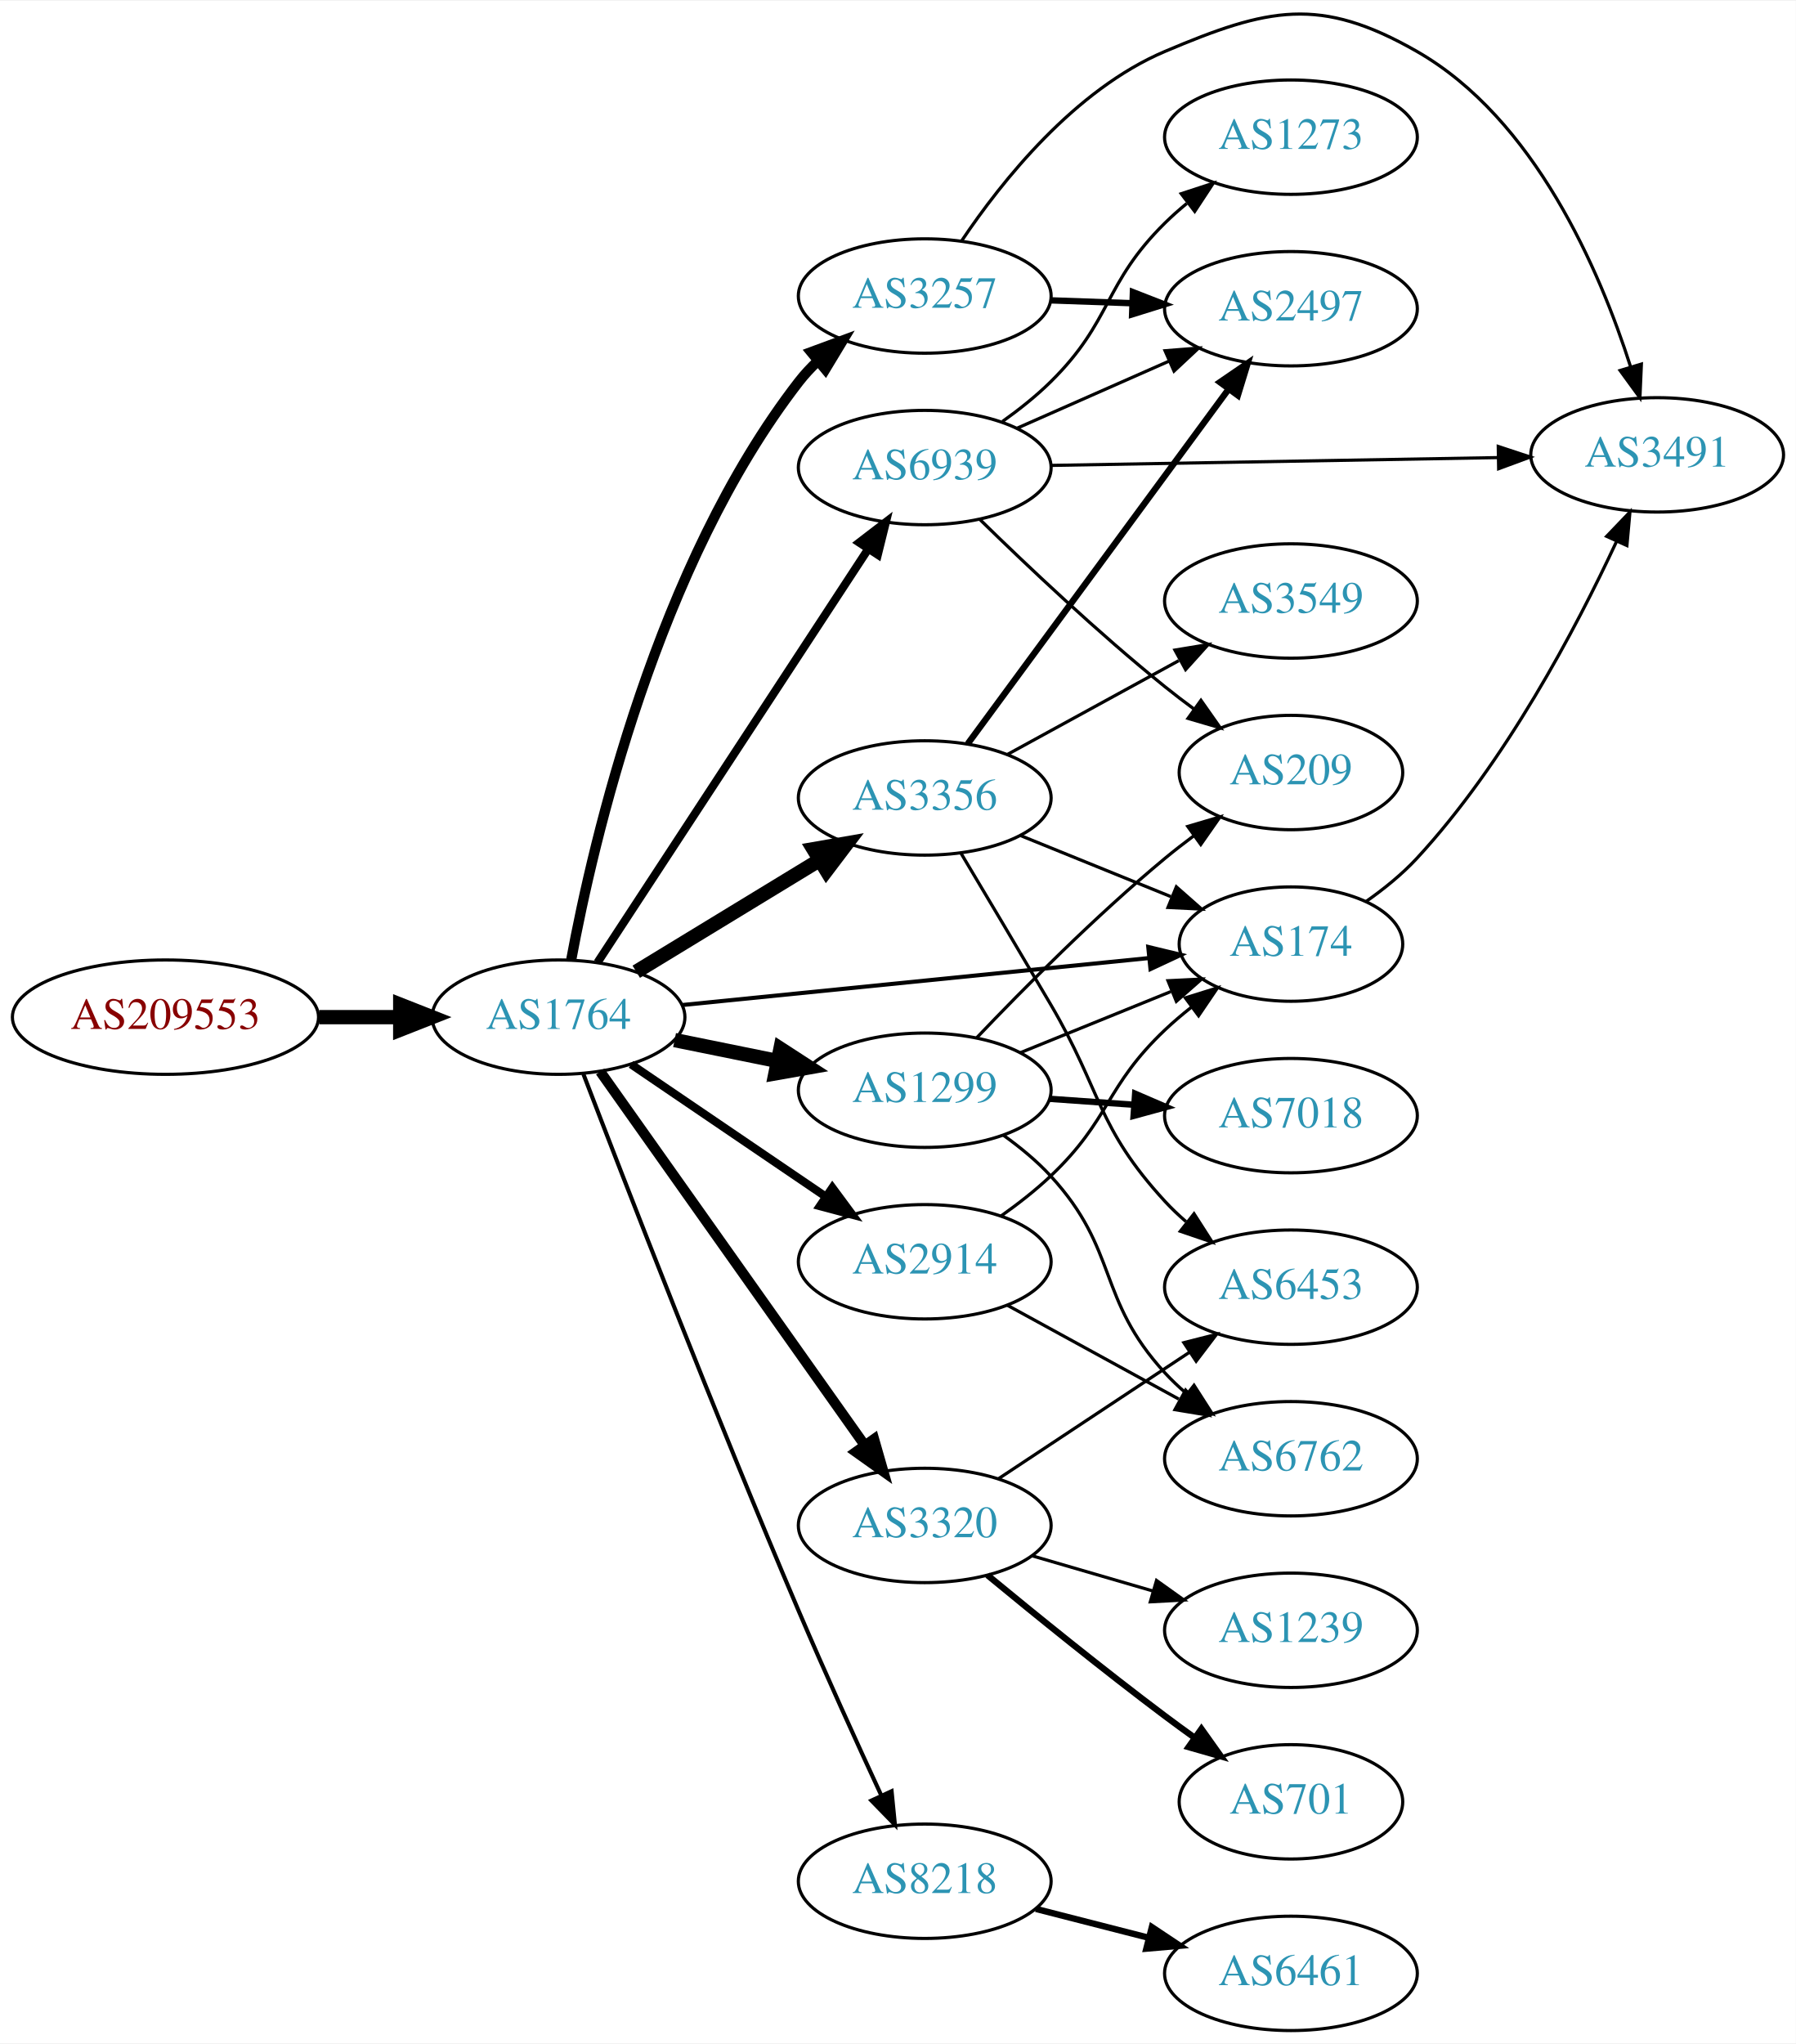
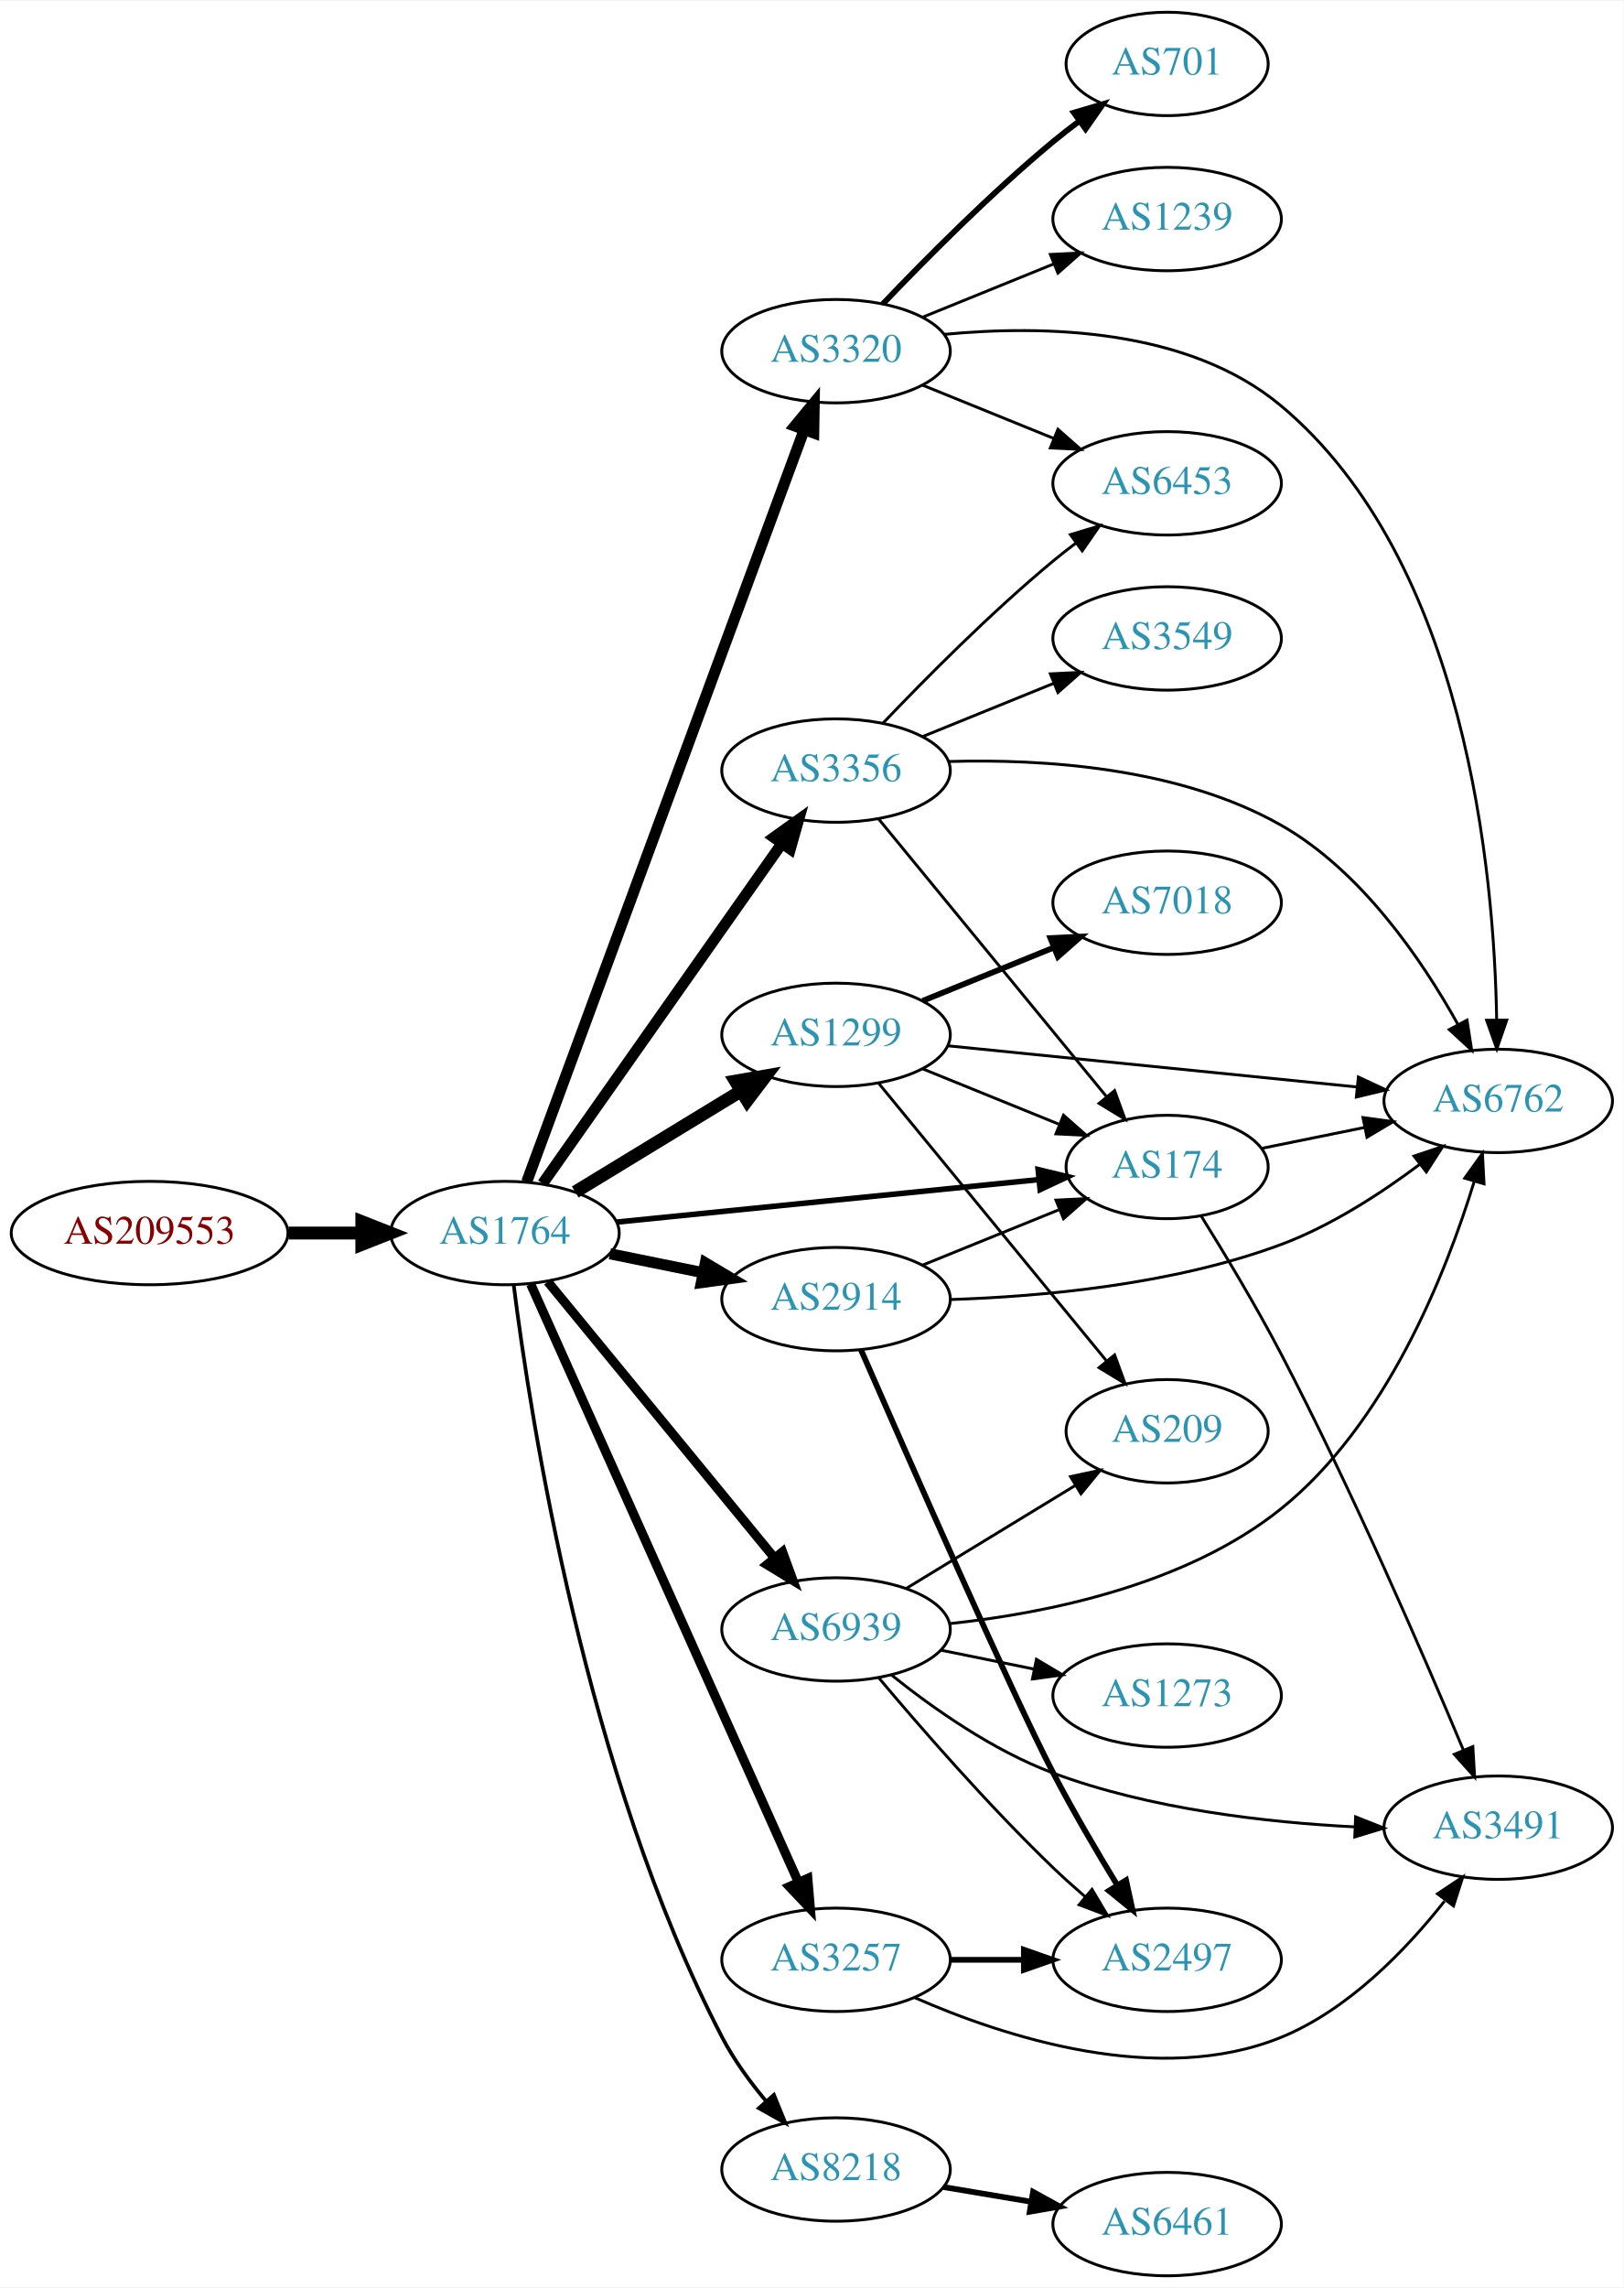
- <svg xmlns="http://www.w3.org/2000/svg" xmlns:xlink="http://www.w3.org/1999/xlink" width="565pt" height="643pt" viewBox="0.00 0.00 565.36 642.95">
-   <g id="graph0" class="graph" transform="scale(1 1) rotate(0) translate(4 638.95)">
-     <polygon fill="white" stroke="none" points="-4,4 -4,-638.95 561.363,-638.95 561.363,4 -4,4" />
+ <svg xmlns="http://www.w3.org/2000/svg" xmlns:xlink="http://www.w3.org/1999/xlink" width="565pt" height="796pt" viewBox="0.00 0.00 565.36 796.00">
+   <g id="graph0" class="graph" transform="scale(1 1) rotate(0) translate(4 792)">
+     <polygon fill="white" stroke="none" points="-4,4 -4,-792 561.363,-792 561.363,4 -4,4" />
    <g id="node1" class="node">
      <g id="a_node1">
        <a xlink:href="/asn/209553" xlink:title="AS209553 ~ JAGGAER Austria GmbH [AT]">
-           <ellipse fill="#ffffff" stroke="black" cx="48.096" cy="-319" rx="48.192" ry="18" />
-           <text text-anchor="middle" x="48.096" y="-315.3" font-family="Times,serif" font-size="14.00" fill="#880000">AS209553</text>
+           <ellipse fill="#ffffff" stroke="black" cx="48.096" cy="-363" rx="48.192" ry="18" />
+           <text text-anchor="middle" x="48.096" y="-359.3" font-family="Times,serif" font-size="14.00" fill="#880000">AS209553</text>
        </a>
      </g>
    </g>
    <g id="node2" class="node">
      <g id="a_node2">
        <a xlink:href="/asn/1764" xlink:title="AS1764 ~ NEXTLAYER-AS [AT]">
-           <ellipse fill="#ffffff" stroke="black" cx="171.838" cy="-319" rx="39.794" ry="18" />
-           <text text-anchor="middle" x="171.838" y="-315.3" font-family="Times,serif" font-size="14.00" fill="#2c94b3">AS1764</text>
+           <ellipse fill="#ffffff" stroke="black" cx="171.838" cy="-363" rx="39.794" ry="18" />
+           <text text-anchor="middle" x="171.838" y="-359.3" font-family="Times,serif" font-size="14.00" fill="#2c94b3">AS1764</text>
        </a>
      </g>
    </g>
    <g id="edge1" class="edge">
-       <path fill="none" stroke="black" stroke-width="4.5" d="M96.513,-319C104.867,-319 113.577,-319 121.969,-319" />
-       <polygon fill="black" stroke="black" stroke-width="4.5" points="122.004,-322.938 132.004,-319 122.004,-315.063 122.004,-322.938" />
+       <path fill="none" stroke="black" stroke-width="4.5" d="M96.513,-363C104.867,-363 113.577,-363 121.969,-363" />
+       <polygon fill="black" stroke="black" stroke-width="4.5" points="122.004,-366.938 132.004,-363 122.004,-359.063 122.004,-366.938" />
    </g>
    <g id="node3" class="node">
      <g id="a_node3">
-         <a xlink:href="/asn/2914" xlink:title="AS2914 ~ NTT America, Inc. [US]">
-           <ellipse fill="#ffffff" stroke="black" cx="287.131" cy="-242" rx="39.794" ry="18" />
-           <text text-anchor="middle" x="287.131" y="-238.3" font-family="Times,serif" font-size="14.00" fill="#2c94b3">AS2914</text>
+         <a xlink:href="/asn/3257" xlink:title="AS3257 ~ GTT [DE]">
+           <ellipse fill="#ffffff" stroke="black" cx="287.131" cy="-110" rx="39.794" ry="18" />
+           <text text-anchor="middle" x="287.131" y="-106.3" font-family="Times,serif" font-size="14.00" fill="#2c94b3">AS3257</text>
        </a>
      </g>
    </g>
    <g id="edge2" class="edge">
-       <path fill="none" stroke="black" stroke-width="2.571" d="M194.682,-304.154C212.079,-292.33 236.627,-275.646 255.909,-262.54" />
-       <polygon fill="black" stroke="black" stroke-width="2.571" points="258.051,-265.317 264.354,-256.801 254.116,-259.527 258.051,-265.317" />
+       <path fill="none" stroke="black" stroke-width="3.214" d="M180.804,-345.21C200.347,-301.569 250.756,-188.998 274.027,-137.029" />
+       <polygon fill="black" stroke="black" stroke-width="3.214" points="277.281,-138.328 278.173,-127.771 270.892,-135.467 277.281,-138.328" />
    </g>
    <g id="node4" class="node">
      <g id="a_node4">
-         <a xlink:href="/asn/3257" xlink:title="AS3257 ~ GTT [DE]">
-           <ellipse fill="#ffffff" stroke="black" cx="287.131" cy="-546" rx="39.794" ry="18" />
-           <text text-anchor="middle" x="287.131" y="-542.3" font-family="Times,serif" font-size="14.00" fill="#2c94b3">AS3257</text>
+         <a xlink:href="/asn/3320" xlink:title="AS3320 ~ DTAG [DE]">
+           <ellipse fill="#ffffff" stroke="black" cx="287.131" cy="-670" rx="39.794" ry="18" />
+           <text text-anchor="middle" x="287.131" y="-666.3" font-family="Times,serif" font-size="14.00" fill="#2c94b3">AS3320</text>
        </a>
      </g>
    </g>
    <g id="edge3" class="edge">
-       <path fill="none" stroke="black" stroke-width="3.214" d="M175.833,-337.06C182.773,-374.403 202.885,-461.428 247.484,-519 249.27,-521.305 251.307,-523.491 253.491,-525.548" />
-       <polygon fill="black" stroke="black" stroke-width="3.214" points="251.39,-528.352 261.33,-532.019 255.847,-522.954 251.39,-528.352" />
+       <path fill="none" stroke="black" stroke-width="3.857" d="M179.419,-380.833C198.386,-432.231 253.263,-580.935 276.038,-642.651" />
+       <polygon fill="black" stroke="black" stroke-width="3.857" points="272.786,-643.948 279.532,-652.118 279.353,-641.525 272.786,-643.948" />
    </g>
    <g id="node5" class="node">
      <g id="a_node5">
-         <a xlink:href="/asn/174" xlink:title="AS174 ~ Cogent Communications [US]">
-           <ellipse fill="#ffffff" stroke="black" cx="402.424" cy="-342" rx="35.194" ry="18" />
-           <text text-anchor="middle" x="402.424" y="-338.3" font-family="Times,serif" font-size="14.00" fill="#2c94b3">AS174</text>
+         <a xlink:href="/asn/1299" xlink:title="AS1299 ~ Telia Carrier [EU]">
+           <ellipse fill="#ffffff" stroke="black" cx="287.131" cy="-432" rx="39.794" ry="18" />
+           <text text-anchor="middle" x="287.131" y="-428.3" font-family="Times,serif" font-size="14.00" fill="#2c94b3">AS1299</text>
        </a>
      </g>
    </g>
    <g id="edge4" class="edge">
-       <path fill="none" stroke="black" stroke-width="1.286" d="M210.841,-322.824C251.303,-326.895 315.242,-333.329 357.75,-337.606" />
-       <polygon fill="black" stroke="black" stroke-width="1.286" points="357.502,-341.098 367.802,-338.617 358.203,-334.133 357.502,-341.098" />
+       <path fill="none" stroke="black" stroke-width="4.5" d="M196.312,-377.297C213.022,-387.474 235.677,-401.272 254.054,-412.464" />
+       <polygon fill="black" stroke="black" stroke-width="4.5" points="252.098,-415.883 262.687,-417.721 256.194,-409.157 252.098,-415.883" />
    </g>
    <g id="node6" class="node">
      <g id="a_node6">
-         <a xlink:href="/asn/3320" xlink:title="AS3320 ~ DTAG [DE]">
-           <ellipse fill="#ffffff" stroke="black" cx="287.131" cy="-159" rx="39.794" ry="18" />
-           <text text-anchor="middle" x="287.131" y="-155.3" font-family="Times,serif" font-size="14.00" fill="#2c94b3">AS3320</text>
+         <a xlink:href="/asn/2914" xlink:title="AS2914 ~ NTT America, Inc. [US]">
+           <ellipse fill="#ffffff" stroke="black" cx="287.131" cy="-340" rx="39.794" ry="18" />
+           <text text-anchor="middle" x="287.131" y="-336.3" font-family="Times,serif" font-size="14.00" fill="#2c94b3">AS2914</text>
        </a>
      </g>
    </g>
    <g id="edge5" class="edge">
-       <path fill="none" stroke="black" stroke-width="3.214" d="M184.962,-301.877C204.979,-273.608 245.033,-217.041 268.288,-184.199" />
-       <polygon fill="black" stroke="black" stroke-width="3.214" points="271.171,-186.184 274.094,-176 265.458,-182.138 271.171,-186.184" />
+       <path fill="none" stroke="black" stroke-width="3.857" d="M208.374,-355.786C218.602,-353.709 229.903,-351.415 240.646,-349.234" />
+       <polygon fill="black" stroke="black" stroke-width="3.857" points="241.618,-352.608 250.721,-347.189 240.225,-345.748 241.618,-352.608" />
    </g>
    <g id="node7" class="node">
      <g id="a_node7">
-         <a xlink:href="/asn/3356" xlink:title="AS3356 ~ Level 3 Parent, LLC [US]">
-           <ellipse fill="#ffffff" stroke="black" cx="287.131" cy="-388" rx="39.794" ry="18" />
-           <text text-anchor="middle" x="287.131" y="-384.3" font-family="Times,serif" font-size="14.00" fill="#2c94b3">AS3356</text>
+         <a xlink:href="/asn/8218" xlink:title="AS8218 ~ legacy Neotelecoms [FR]">
+           <ellipse fill="#ffffff" stroke="black" cx="287.131" cy="-37" rx="39.794" ry="18" />
+           <text text-anchor="middle" x="287.131" y="-33.3" font-family="Times,serif" font-size="14.00" fill="#2c94b3">AS8218</text>
        </a>
      </g>
    </g>
    <g id="edge6" class="edge">
-       <path fill="none" stroke="black" stroke-width="4.5" d="M196.312,-333.297C213.022,-343.474 235.677,-357.272 254.054,-368.464" />
-       <polygon fill="black" stroke="black" stroke-width="4.5" points="252.098,-371.883 262.687,-373.721 256.194,-365.157 252.098,-371.883" />
+       <path fill="none" stroke="black" stroke-width="1.286" d="M174.879,-344.984C180.655,-299.006 199.893,-174.496 247.484,-83 251.567,-75.152 257.186,-67.455 262.875,-60.67" />
+       <polygon fill="black" stroke="black" stroke-width="1.286" points="265.503,-62.983 269.499,-53.171 260.256,-58.349 265.503,-62.983" />
    </g>
    <g id="node8" class="node">
      <g id="a_node8">
-         <a xlink:href="/asn/1299" xlink:title="AS1299 ~ Telia Carrier [EU]">
-           <ellipse fill="#ffffff" stroke="black" cx="287.131" cy="-296" rx="39.794" ry="18" />
-           <text text-anchor="middle" x="287.131" y="-292.3" font-family="Times,serif" font-size="14.00" fill="#2c94b3">AS1299</text>
+         <a xlink:href="/asn/3356" xlink:title="AS3356 ~ Level 3 Parent, LLC [US]">
+           <ellipse fill="#ffffff" stroke="black" cx="287.131" cy="-524" rx="39.794" ry="18" />
+           <text text-anchor="middle" x="287.131" y="-520.3" font-family="Times,serif" font-size="14.00" fill="#2c94b3">AS3356</text>
        </a>
      </g>
    </g>
    <g id="edge7" class="edge">
-       <path fill="none" stroke="black" stroke-width="4.5" d="M208.374,-311.786C218.602,-309.709 229.903,-307.415 240.646,-305.234" />
-       <polygon fill="black" stroke="black" stroke-width="4.5" points="241.705,-309.037 250.721,-303.189 240.138,-301.319 241.705,-309.037" />
+       <path fill="none" stroke="black" stroke-width="3.857" d="M184.962,-380.23C204.979,-408.676 245.033,-465.596 268.288,-498.644" />
+       <polygon fill="black" stroke="black" stroke-width="3.857" points="265.477,-500.73 274.094,-506.894 271.201,-496.702 265.477,-500.73" />
    </g>
    <g id="node9" class="node">
      <g id="a_node9">
-         <a xlink:href="/asn/8218" xlink:title="AS8218 ~ legacy Neotelecoms [FR]">
-           <ellipse fill="#ffffff" stroke="black" cx="287.131" cy="-47" rx="39.794" ry="18" />
-           <text text-anchor="middle" x="287.131" y="-43.3" font-family="Times,serif" font-size="14.00" fill="#2c94b3">AS8218</text>
+         <a xlink:href="/asn/174" xlink:title="AS174 ~ Cogent Communications [US]">
+           <ellipse fill="#ffffff" stroke="black" cx="402.424" cy="-386" rx="35.194" ry="18" />
+           <text text-anchor="middle" x="402.424" y="-382.3" font-family="Times,serif" font-size="14.00" fill="#2c94b3">AS174</text>
        </a>
      </g>
    </g>
    <g id="edge8" class="edge">
-       <path fill="none" stroke="black" stroke-width="1.286" d="M179.663,-301.095C192.477,-267.667 221.215,-193.572 247.484,-132 255.833,-112.431 265.779,-90.587 273.49,-73.943" />
-       <polygon fill="black" stroke="black" stroke-width="1.286" points="276.698,-75.344 277.743,-64.801 270.352,-72.392 276.698,-75.344" />
+       <path fill="none" stroke="black" stroke-width="1.929" d="M210.841,-366.824C251.303,-370.895 315.242,-377.329 357.75,-381.606" />
+       <polygon fill="black" stroke="black" stroke-width="1.929" points="357.502,-385.098 367.802,-382.617 358.203,-378.133 357.502,-385.098" />
    </g>
    <g id="node10" class="node">
      <g id="a_node10">
        <a xlink:href="/asn/6939" xlink:title="AS6939 ~ Hurricane Electric LLC [US]">
-           <ellipse fill="#ffffff" stroke="black" cx="287.131" cy="-492" rx="39.794" ry="18" />
-           <text text-anchor="middle" x="287.131" y="-488.3" font-family="Times,serif" font-size="14.00" fill="#2c94b3">AS6939</text>
+           <ellipse fill="#ffffff" stroke="black" cx="287.131" cy="-225" rx="39.794" ry="18" />
+           <text text-anchor="middle" x="287.131" y="-221.3" font-family="Times,serif" font-size="14.00" fill="#2c94b3">AS6939</text>
        </a>
      </g>
    </g>
    <g id="edge9" class="edge">
-       <path fill="none" stroke="black" stroke-width="2.571" d="M184.115,-336.22C204.135,-366.79 245.972,-430.676 269.372,-466.409" />
-       <polygon fill="black" stroke="black" stroke-width="2.571" points="266.493,-468.401 274.899,-474.849 272.349,-464.566 266.493,-468.401" />
-     </g>
-     <g id="edge18" class="edge">
-       <path fill="none" stroke="black" d="M311.073,-256.353C316.467,-260.172 322.024,-264.497 326.777,-269 345.626,-286.853 343.929,-297.147 362.777,-315 365.351,-317.438 368.16,-319.824 371.051,-322.105" />
-       <polygon fill="black" stroke="black" points="369.172,-325.069 379.289,-328.216 373.343,-319.447 369.172,-325.069" />
+       <path fill="none" stroke="black" stroke-width="3.214" d="M186.73,-346.078C206.435,-322.076 242.644,-277.971 265.495,-250.136" />
+       <polygon fill="black" stroke="black" stroke-width="3.214" points="268.485,-252.01 272.125,-242.06 263.075,-247.568 268.485,-252.01" />
+     </g>
+     <g id="node15" class="node">
+       <g id="a_node15">
+         <a xlink:href="/asn/2497" xlink:title="AS2497 ~ Internet Initiative Japan Inc. [JP]">
+           <ellipse fill="#ffffff" stroke="black" cx="402.424" cy="-110" rx="39.794" ry="18" />
+           <text text-anchor="middle" x="402.424" y="-106.3" font-family="Times,serif" font-size="14.00" fill="#2c94b3">AS2497</text>
+         </a>
+       </g>
+     </g>
+     <g id="edge14" class="edge">
+       <path fill="none" stroke="black" stroke-width="2" d="M326.803,-110C335.006,-110 343.77,-110 352.302,-110" />
+       <polygon fill="black" stroke="black" stroke-width="2" points="352.541,-113.5 362.541,-110 352.541,-106.5 352.541,-113.5" />
    </g>
    <g id="node16" class="node">
      <g id="a_node16">
-         <a xlink:href="/asn/6762" xlink:title="AS6762 ~ TELECOM ITALIA SPARKLE S.p.A. [IT]">
-           <ellipse fill="#ffffff" stroke="black" cx="402.424" cy="-180" rx="39.794" ry="18" />
-           <text text-anchor="middle" x="402.424" y="-176.3" font-family="Times,serif" font-size="14.00" fill="#2c94b3">AS6762</text>
-         </a>
-       </g>
-     </g>
-     <g id="edge17" class="edge">
-       <path fill="none" stroke="black" d="M313.274,-228.24C329.115,-219.571 349.776,-208.265 367.113,-198.777" />
-       <polygon fill="black" stroke="black" points="369.259,-201.592 376.351,-193.721 365.898,-195.452 369.259,-201.592" />
-     </g>
-     <g id="node14" class="node">
-       <g id="a_node14">
-         <a xlink:href="/asn/2497" xlink:title="AS2497 ~ Internet Initiative Japan Inc. [JP]">
-           <ellipse fill="#ffffff" stroke="black" cx="402.424" cy="-542" rx="39.794" ry="18" />
-           <text text-anchor="middle" x="402.424" y="-538.3" font-family="Times,serif" font-size="14.00" fill="#2c94b3">AS2497</text>
-         </a>
-       </g>
-     </g>
-     <g id="edge20" class="edge">
-       <path fill="none" stroke="black" stroke-width="2" d="M326.803,-544.635C335.006,-544.345 343.77,-544.036 352.302,-543.734" />
-       <polygon fill="black" stroke="black" stroke-width="2" points="352.671,-547.224 362.541,-543.373 352.424,-540.228 352.671,-547.224" />
-     </g>
-     <g id="node17" class="node">
-       <g id="a_node17">
        <a xlink:href="/asn/3491" xlink:title="AS3491 ~ PCCW Global, Inc. [US]">
-           <ellipse fill="#ffffff" stroke="black" cx="517.717" cy="-496" rx="39.794" ry="18" />
-           <text text-anchor="middle" x="517.717" y="-492.3" font-family="Times,serif" font-size="14.00" fill="#2c94b3">AS3491</text>
-         </a>
-       </g>
-     </g>
-     <g id="edge19" class="edge">
-       <path fill="none" stroke="black" d="M298.769,-563.392C311.379,-582.152 334.316,-610.951 362.777,-623 395.231,-636.738 411.482,-640.502 442.07,-623 479.166,-601.775 499.639,-554.144 509.385,-523.626" />
-       <polygon fill="black" stroke="black" points="512.753,-524.579 512.287,-513.995 506.05,-522.56 512.753,-524.579" />
-     </g>
-     <g id="edge25" class="edge">
-       <path fill="none" stroke="black" d="M425.998,-355.35C431.638,-359.309 437.403,-363.952 442.07,-369 469.903,-399.106 492.15,-441.309 504.892,-468.653" />
-       <polygon fill="black" stroke="black" points="501.82,-470.353 509.149,-478.004 508.191,-467.453 501.82,-470.353" />
+           <ellipse fill="#ffffff" stroke="black" cx="517.717" cy="-156" rx="39.794" ry="18" />
+           <text text-anchor="middle" x="517.717" y="-152.3" font-family="Times,serif" font-size="14.00" fill="#2c94b3">AS3491</text>
+         </a>
+       </g>
+     </g>
+     <g id="edge15" class="edge">
+       <path fill="none" stroke="black" d="M314.393,-96.888C345.805,-83.103 399.482,-65.637 442.07,-83 465.512,-92.557 485.592,-113.412 499.003,-130.394" />
+       <polygon fill="black" stroke="black" points="496.567,-132.975 505.39,-138.841 502.15,-128.753 496.567,-132.975" />
    </g>
    <g id="node11" class="node">
      <g id="a_node11">
-         <a xlink:href="/asn/1239" xlink:title="AS1239 ~ Sprint [US]">
-           <ellipse fill="#ffffff" stroke="black" cx="402.424" cy="-126" rx="39.794" ry="18" />
-           <text text-anchor="middle" x="402.424" y="-122.3" font-family="Times,serif" font-size="14.00" fill="#2c94b3">AS1239</text>
+         <a xlink:href="/asn/701" xlink:title="AS701 ~ UUNET [US]">
+           <ellipse fill="#ffffff" stroke="black" cx="402.424" cy="-770" rx="35.194" ry="18" />
+           <text text-anchor="middle" x="402.424" y="-766.3" font-family="Times,serif" font-size="14.00" fill="#2c94b3">AS701</text>
        </a>
      </g>
    </g>
    <g id="edge10" class="edge">
-       <path fill="none" stroke="black" d="M320.9,-149.455C332.76,-146 346.33,-142.048 358.907,-138.384" />
-       <polygon fill="black" stroke="black" points="360.106,-141.681 368.729,-135.524 358.149,-134.96 360.106,-141.681" />
+       <path fill="none" stroke="black" stroke-width="2" d="M303.436,-686.455C318.049,-701.796 341.005,-724.956 362.777,-743 365.657,-745.386 368.739,-747.78 371.86,-750.104" />
+       <polygon fill="black" stroke="black" stroke-width="2" points="369.94,-753.035 380.101,-756.036 374.03,-747.353 369.94,-753.035" />
    </g>
    <g id="node12" class="node">
      <g id="a_node12">
-         <a xlink:href="/asn/701" xlink:title="AS701 ~ UUNET [US]">
-           <ellipse fill="#ffffff" stroke="black" cx="402.424" cy="-72" rx="35.194" ry="18" />
-           <text text-anchor="middle" x="402.424" y="-68.3" font-family="Times,serif" font-size="14.00" fill="#2c94b3">AS701</text>
+         <a xlink:href="/asn/1239" xlink:title="AS1239 ~ Sprint [US]">
+           <ellipse fill="#ffffff" stroke="black" cx="402.424" cy="-716" rx="39.794" ry="18" />
+           <text text-anchor="middle" x="402.424" y="-712.3" font-family="Times,serif" font-size="14.00" fill="#2c94b3">AS1239</text>
        </a>
      </g>
    </g>
    <g id="edge11" class="edge">
-       <path fill="none" stroke="black" stroke-width="2" d="M306.876,-143.353C321.808,-131.031 343.356,-113.564 362.777,-99 365.769,-96.757 368.924,-94.454 372.088,-92.185" />
-       <polygon fill="black" stroke="black" stroke-width="2" points="374.238,-94.951 380.381,-86.319 370.196,-89.236 374.238,-94.951" />
+       <path fill="none" stroke="black" d="M317.307,-681.846C331.182,-687.48 347.96,-694.292 362.869,-700.346" />
+       <polygon fill="black" stroke="black" points="361.765,-703.675 372.347,-704.194 364.398,-697.189 361.765,-703.675" />
    </g>
    <g id="node13" class="node">
      <g id="a_node13">
        <a xlink:href="/asn/6453" xlink:title="AS6453 ~ TATA COMMUNICATIONS (AMERICA) INC [US]">
-           <ellipse fill="#ffffff" stroke="black" cx="402.424" cy="-234" rx="39.794" ry="18" />
-           <text text-anchor="middle" x="402.424" y="-230.3" font-family="Times,serif" font-size="14.00" fill="#2c94b3">AS6453</text>
+           <ellipse fill="#ffffff" stroke="black" cx="402.424" cy="-624" rx="39.794" ry="18" />
+           <text text-anchor="middle" x="402.424" y="-620.3" font-family="Times,serif" font-size="14.00" fill="#2c94b3">AS6453</text>
        </a>
      </g>
    </g>
    <g id="edge12" class="edge">
-       <path fill="none" stroke="black" d="M310.244,-173.639C327.443,-185.025 351.512,-200.958 370.601,-213.595" />
-       <polygon fill="black" stroke="black" points="368.709,-216.54 378.979,-219.142 372.573,-210.703 368.709,-216.54" />
-     </g>
-     <g id="edge16" class="edge">
-       <path fill="none" stroke="black" d="M317.307,-376.154C331.72,-370.302 349.264,-363.178 364.594,-356.954" />
-       <polygon fill="black" stroke="black" points="366.343,-360.021 374.292,-353.016 363.71,-353.535 366.343,-360.021" />
-     </g>
-     <g id="edge15" class="edge">
-       <path fill="none" stroke="black" d="M298.514,-370.648C306.322,-357.571 317.266,-339.187 326.777,-323 342.92,-295.528 341.209,-284.455 362.777,-261 364.803,-258.797 367.038,-256.673 369.382,-254.65" />
-       <polygon fill="black" stroke="black" points="371.91,-257.115 377.622,-248.192 367.592,-251.606 371.91,-257.115" />
+       <path fill="none" stroke="black" d="M317.307,-658.154C331.182,-652.52 347.96,-645.708 362.869,-639.654" />
+       <polygon fill="black" stroke="black" points="364.398,-642.811 372.347,-635.806 361.765,-636.325 364.398,-642.811" />
+     </g>
+     <g id="node14" class="node">
+       <g id="a_node14">
+         <a xlink:href="/asn/6762" xlink:title="AS6762 ~ TELECOM ITALIA SPARKLE S.p.A. [IT]">
+           <ellipse fill="#ffffff" stroke="black" cx="517.717" cy="-409" rx="39.794" ry="18" />
+           <text text-anchor="middle" x="517.717" y="-405.3" font-family="Times,serif" font-size="14.00" fill="#2c94b3">AS6762</text>
+         </a>
+       </g>
    </g>
    <g id="edge13" class="edge">
-       <path fill="none" stroke="black" stroke-width="2" d="M300.688,-405.069C320.594,-432.127 359.509,-485.024 382.712,-516.564" />
-       <polygon fill="black" stroke="black" stroke-width="2" points="380.065,-518.873 388.81,-524.854 385.704,-514.725 380.065,-518.873" />
-     </g>
-     <g id="node15" class="node">
-       <g id="a_node15">
-         <a xlink:href="/asn/3549" xlink:title="AS3549 ~ Level 3 Parent, LLC [US]">
-           <ellipse fill="#ffffff" stroke="black" cx="402.424" cy="-450" rx="39.794" ry="18" />
-           <text text-anchor="middle" x="402.424" y="-446.3" font-family="Times,serif" font-size="14.00" fill="#2c94b3">AS3549</text>
-         </a>
-       </g>
-     </g>
-     <g id="edge14" class="edge">
-       <path fill="none" stroke="black" d="M313.274,-401.76C329.115,-410.429 349.776,-421.735 367.113,-431.223" />
-       <polygon fill="black" stroke="black" points="365.898,-434.548 376.351,-436.279 369.259,-428.408 365.898,-434.548" />
-     </g>
-     <g id="edge23" class="edge">
-       <path fill="none" stroke="black" d="M317.307,-307.846C331.72,-313.698 349.264,-320.822 364.594,-327.046" />
-       <polygon fill="black" stroke="black" points="363.71,-330.465 374.292,-330.984 366.343,-323.979 363.71,-330.465" />
-     </g>
-     <g id="edge21" class="edge">
-       <path fill="none" stroke="black" d="M311.933,-281.808C317.18,-278.041 322.456,-273.699 326.777,-269 348.346,-245.545 341.209,-230.455 362.777,-207 364.803,-204.797 367.038,-202.673 369.382,-200.65" />
-       <polygon fill="black" stroke="black" points="371.91,-203.115 377.622,-194.192 367.592,-197.606 371.91,-203.115" />
-     </g>
-     <g id="node18" class="node">
-       <g id="a_node18">
-         <a xlink:href="/asn/7018" xlink:title="AS7018 ~ AT&amp;T Services, Inc. [US]">
-           <ellipse fill="#ffffff" stroke="black" cx="402.424" cy="-288" rx="39.794" ry="18" />
-           <text text-anchor="middle" x="402.424" y="-284.3" font-family="Times,serif" font-size="14.00" fill="#2c94b3">AS7018</text>
-         </a>
-       </g>
-     </g>
-     <g id="edge22" class="edge">
-       <path fill="none" stroke="black" stroke-width="2" d="M326.487,-293.292C334.976,-292.692 344.08,-292.049 352.914,-291.425" />
-       <polygon fill="black" stroke="black" stroke-width="2" points="353.379,-294.901 363.108,-290.706 352.886,-287.919 353.379,-294.901" />
+       <path fill="none" stroke="black" d="M324.849,-675.852C359.103,-679.141 409.659,-678.145 442.07,-651 506.581,-596.971 516.356,-488.47 517.18,-437.141" />
+       <polygon fill="black" stroke="black" points="520.68,-437.116 517.237,-427.096 513.68,-437.076 520.68,-437.116" />
+     </g>
+     <g id="edge28" class="edge">
+       <path fill="none" stroke="black" d="M317.307,-420.154C331.72,-414.302 349.264,-407.178 364.594,-400.954" />
+       <polygon fill="black" stroke="black" points="366.343,-404.021 374.292,-397.016 363.71,-397.535 366.343,-404.021" />
+     </g>
+     <g id="edge26" class="edge">
+       <path fill="none" stroke="black" d="M326.134,-428.176C365.189,-424.247 426.116,-418.116 468.531,-413.848" />
+       <polygon fill="black" stroke="black" points="469.024,-417.317 478.623,-412.833 468.323,-410.352 469.024,-417.317" />
    </g>
    <g id="node19" class="node">
      <g id="a_node19">
-         <a xlink:href="/asn/209" xlink:title="AS209 ~ CenturyLink Communications, LLC [US]">
-           <ellipse fill="#ffffff" stroke="black" cx="402.424" cy="-396" rx="35.194" ry="18" />
-           <text text-anchor="middle" x="402.424" y="-392.3" font-family="Times,serif" font-size="14.00" fill="#2c94b3">AS209</text>
-         </a>
-       </g>
-     </g>
-     <g id="edge24" class="edge">
-       <path fill="none" stroke="black" d="M303.436,-312.455C318.049,-327.796 341.005,-350.956 362.777,-369 365.657,-371.386 368.739,-373.78 371.86,-376.104" />
-       <polygon fill="black" stroke="black" points="369.94,-379.035 380.101,-382.036 374.03,-373.353 369.94,-379.035" />
+         <a xlink:href="/asn/7018" xlink:title="AS7018 ~ AT&amp;T Services, Inc. [US]">
+           <ellipse fill="#ffffff" stroke="black" cx="402.424" cy="-478" rx="39.794" ry="18" />
+           <text text-anchor="middle" x="402.424" y="-474.3" font-family="Times,serif" font-size="14.00" fill="#2c94b3">AS7018</text>
+         </a>
+       </g>
+     </g>
+     <g id="edge27" class="edge">
+       <path fill="none" stroke="black" stroke-width="2" d="M317.307,-443.846C331.182,-449.48 347.96,-456.292 362.869,-462.346" />
+       <polygon fill="black" stroke="black" stroke-width="2" points="361.765,-465.675 372.347,-466.194 364.398,-459.189 361.765,-465.675" />
    </g>
    <g id="node20" class="node">
      <g id="a_node20">
+         <a xlink:href="/asn/209" xlink:title="AS209 ~ CenturyLink Communications, LLC [US]">
+           <ellipse fill="#ffffff" stroke="black" cx="402.424" cy="-294" rx="35.194" ry="18" />
+           <text text-anchor="middle" x="402.424" y="-290.3" font-family="Times,serif" font-size="14.00" fill="#2c94b3">AS209</text>
+         </a>
+       </g>
+     </g>
+     <g id="edge29" class="edge">
+       <path fill="none" stroke="black" d="M302.023,-415.078C321.835,-390.945 358.331,-346.491 381.16,-318.683" />
+       <polygon fill="black" stroke="black" points="384.132,-320.579 387.772,-310.629 378.722,-316.137 384.132,-320.579" />
+     </g>
+     <g id="edge25" class="edge">
+       <path fill="none" stroke="black" d="M317.307,-351.846C331.72,-357.698 349.264,-364.822 364.594,-371.046" />
+       <polygon fill="black" stroke="black" points="363.71,-374.465 374.292,-374.984 366.343,-367.979 363.71,-374.465" />
+     </g>
+     <g id="edge23" class="edge">
+       <path fill="none" stroke="black" d="M326.944,-339.855C358.799,-340.886 404.596,-345.044 442.07,-359 459.502,-365.491 476.891,-376.785 490.494,-386.998" />
+       <polygon fill="black" stroke="black" points="488.396,-389.799 498.442,-393.164 492.687,-384.269 488.396,-389.799" />
+     </g>
+     <g id="edge24" class="edge">
+       <path fill="none" stroke="black" stroke-width="2" d="M295.795,-322.402C311.788,-285.788 348.423,-202.53 362.777,-175 369.579,-161.956 377.83,-147.879 384.958,-136.171" />
+       <polygon fill="black" stroke="black" stroke-width="2" points="388.124,-137.706 390.386,-127.355 382.163,-134.036 388.124,-137.706" />
+     </g>
+     <g id="node17" class="node">
+       <g id="a_node17">
        <a xlink:href="/asn/6461" xlink:title="AS6461 ~ Zayo Bandwidth [US]">
          <ellipse fill="#ffffff" stroke="black" cx="402.424" cy="-18" rx="39.794" ry="18" />
          <text text-anchor="middle" x="402.424" y="-14.3" font-family="Times,serif" font-size="14.00" fill="#2c94b3">AS6461</text>
        </a>
      </g>
    </g>
-     <g id="edge26" class="edge">
-       <path fill="none" stroke="black" stroke-width="2" d="M322.123,-38.299C333.325,-35.431 345.943,-32.202 357.763,-29.176" />
-       <polygon fill="black" stroke="black" stroke-width="2" points="358.637,-32.565 367.456,-26.695 356.901,-25.784 358.637,-32.565" />
-     </g>
-     <g id="edge29" class="edge">
-       <path fill="none" stroke="black" d="M316.136,-504.36C330.57,-510.73 348.371,-518.586 363.97,-525.47" />
-       <polygon fill="black" stroke="black" points="362.787,-528.774 373.348,-529.609 365.613,-522.37 362.787,-528.774" />
-     </g>
-     <g id="edge27" class="edge">
-       <path fill="none" stroke="black" d="M326.907,-492.679C365.74,-493.358 425.624,-494.406 467.721,-495.143" />
-       <polygon fill="black" stroke="black" points="467.69,-498.643 477.75,-495.318 467.813,-491.644 467.69,-498.643" />
-     </g>
-     <g id="edge28" class="edge">
-       <path fill="none" stroke="black" d="M304.446,-475.703C319.192,-461.274 341.747,-439.935 362.777,-423 365.69,-420.655 368.794,-418.286 371.928,-415.978" />
-       <polygon fill="black" stroke="black" points="374.092,-418.734 380.184,-410.066 370.016,-413.042 374.092,-418.734" />
+     <g id="edge16" class="edge">
+       <path fill="none" stroke="black" stroke-width="2" d="M324.601,-30.884C334.304,-29.256 344.915,-27.477 355.07,-25.774" />
+       <polygon fill="black" stroke="black" stroke-width="2" points="355.739,-29.211 365.022,-24.105 354.581,-22.307 355.739,-29.211" />
+     </g>
+     <g id="edge20" class="edge">
+       <path fill="none" stroke="black" d="M302.023,-507.078C321.835,-482.945 358.331,-438.491 381.16,-410.683" />
+       <polygon fill="black" stroke="black" points="384.132,-412.579 387.772,-402.629 378.722,-408.137 384.132,-412.579" />
+     </g>
+     <g id="edge18" class="edge">
+       <path fill="none" stroke="black" d="M303.436,-540.455C318.049,-555.796 341.005,-578.956 362.777,-597 365.298,-599.089 367.975,-601.184 370.697,-603.233" />
+       <polygon fill="black" stroke="black" points="368.742,-606.139 378.889,-609.187 372.857,-600.477 368.742,-606.139" />
+     </g>
+     <g id="edge19" class="edge">
+       <path fill="none" stroke="black" d="M326.407,-527.155C359.193,-528.098 406.592,-525.141 442.07,-505 470.023,-489.131 491.13,-458.182 503.647,-435.703" />
+       <polygon fill="black" stroke="black" points="506.855,-437.126 508.48,-426.657 500.681,-433.827 506.855,-437.126" />
+     </g>
+     <g id="node18" class="node">
+       <g id="a_node18">
+         <a xlink:href="/asn/3549" xlink:title="AS3549 ~ Level 3 Parent, LLC [US]">
+           <ellipse fill="#ffffff" stroke="black" cx="402.424" cy="-570" rx="39.794" ry="18" />
+           <text text-anchor="middle" x="402.424" y="-566.3" font-family="Times,serif" font-size="14.00" fill="#2c94b3">AS3549</text>
+         </a>
+       </g>
+     </g>
+     <g id="edge17" class="edge">
+       <path fill="none" stroke="black" d="M317.307,-535.846C331.182,-541.48 347.96,-548.292 362.869,-554.346" />
+       <polygon fill="black" stroke="black" points="361.765,-557.675 372.347,-558.194 364.398,-551.189 361.765,-557.675" />
+     </g>
+     <g id="edge21" class="edge">
+       <path fill="none" stroke="black" d="M435.284,-392.468C446.43,-394.731 459.172,-397.318 471.214,-399.762" />
+       <polygon fill="black" stroke="black" points="470.618,-403.213 481.114,-401.772 472.011,-396.353 470.618,-403.213" />
+     </g>
+     <g id="edge22" class="edge">
+       <path fill="none" stroke="black" d="M414.292,-368.917C422.349,-355.978 433.39,-337.647 442.07,-321 466.837,-273.502 491.701,-216.143 505.563,-183.087" />
+       <polygon fill="black" stroke="black" points="508.881,-184.224 509.499,-173.647 502.42,-181.53 508.881,-184.224" />
+     </g>
+     <g id="edge30" class="edge">
+       <path fill="none" stroke="black" d="M326.788,-227.038C360.491,-230.643 409.022,-240.461 442.07,-267 478.714,-296.426 499.482,-348.754 509.383,-381.008" />
+       <polygon fill="black" stroke="black" points="506.057,-382.104 512.222,-390.72 512.776,-380.14 506.057,-382.104" />
+     </g>
+     <g id="edge34" class="edge">
+       <path fill="none" stroke="black" d="M302.041,-208.12C316.547,-190.865 340.268,-163.608 362.777,-142 366.285,-138.633 370.1,-135.213 373.921,-131.924" />
+       <polygon fill="black" stroke="black" points="376.269,-134.522 381.679,-125.413 371.769,-129.161 376.269,-134.522" />
+     </g>
+     <g id="edge33" class="edge">
+       <path fill="none" stroke="black" d="M306.406,-209.164C320.741,-197.679 341.728,-182.839 362.777,-175 396.446,-162.462 436.832,-157.832 467.79,-156.273" />
+       <polygon fill="black" stroke="black" points="468.057,-159.765 477.904,-155.855 467.768,-152.771 468.057,-159.765" />
+     </g>
+     <g id="edge32" class="edge">
+       <path fill="none" stroke="black" d="M311.605,-239.297C328.649,-249.677 351.879,-263.825 370.444,-275.132" />
+       <polygon fill="black" stroke="black" points="368.775,-278.213 379.136,-280.426 372.416,-272.235 368.775,-278.213" />
    </g>
    <g id="node21" class="node">
      <g id="a_node21">
        <a xlink:href="/asn/1273" xlink:title="AS1273 ~ Vodafone Group PLC [EU]">
-           <ellipse fill="#ffffff" stroke="black" cx="402.424" cy="-596" rx="39.794" ry="18" />
-           <text text-anchor="middle" x="402.424" y="-592.3" font-family="Times,serif" font-size="14.00" fill="#2c94b3">AS1273</text>
-         </a>
-       </g>
-     </g>
-     <g id="edge30" class="edge">
-       <path fill="none" stroke="black" d="M311.607,-506.507C316.868,-510.261 322.231,-514.518 326.777,-519 346.277,-538.225 343.278,-549.775 362.777,-569 364.908,-571.101 367.219,-573.153 369.615,-575.126" />
-       <polygon fill="black" stroke="black" points="367.877,-578.203 377.948,-581.493 372.127,-572.641 367.877,-578.203" />
+           <ellipse fill="#ffffff" stroke="black" cx="402.424" cy="-202" rx="39.794" ry="18" />
+           <text text-anchor="middle" x="402.424" y="-198.3" font-family="Times,serif" font-size="14.00" fill="#2c94b3">AS1273</text>
+         </a>
+       </g>
+     </g>
+     <g id="edge31" class="edge">
+       <path fill="none" stroke="black" d="M323.667,-217.786C333.895,-215.709 345.196,-213.415 355.939,-211.234" />
+       <polygon fill="black" stroke="black" points="356.91,-214.608 366.014,-209.189 355.518,-207.748 356.91,-214.608" />
    </g>
  </g>
</svg>
